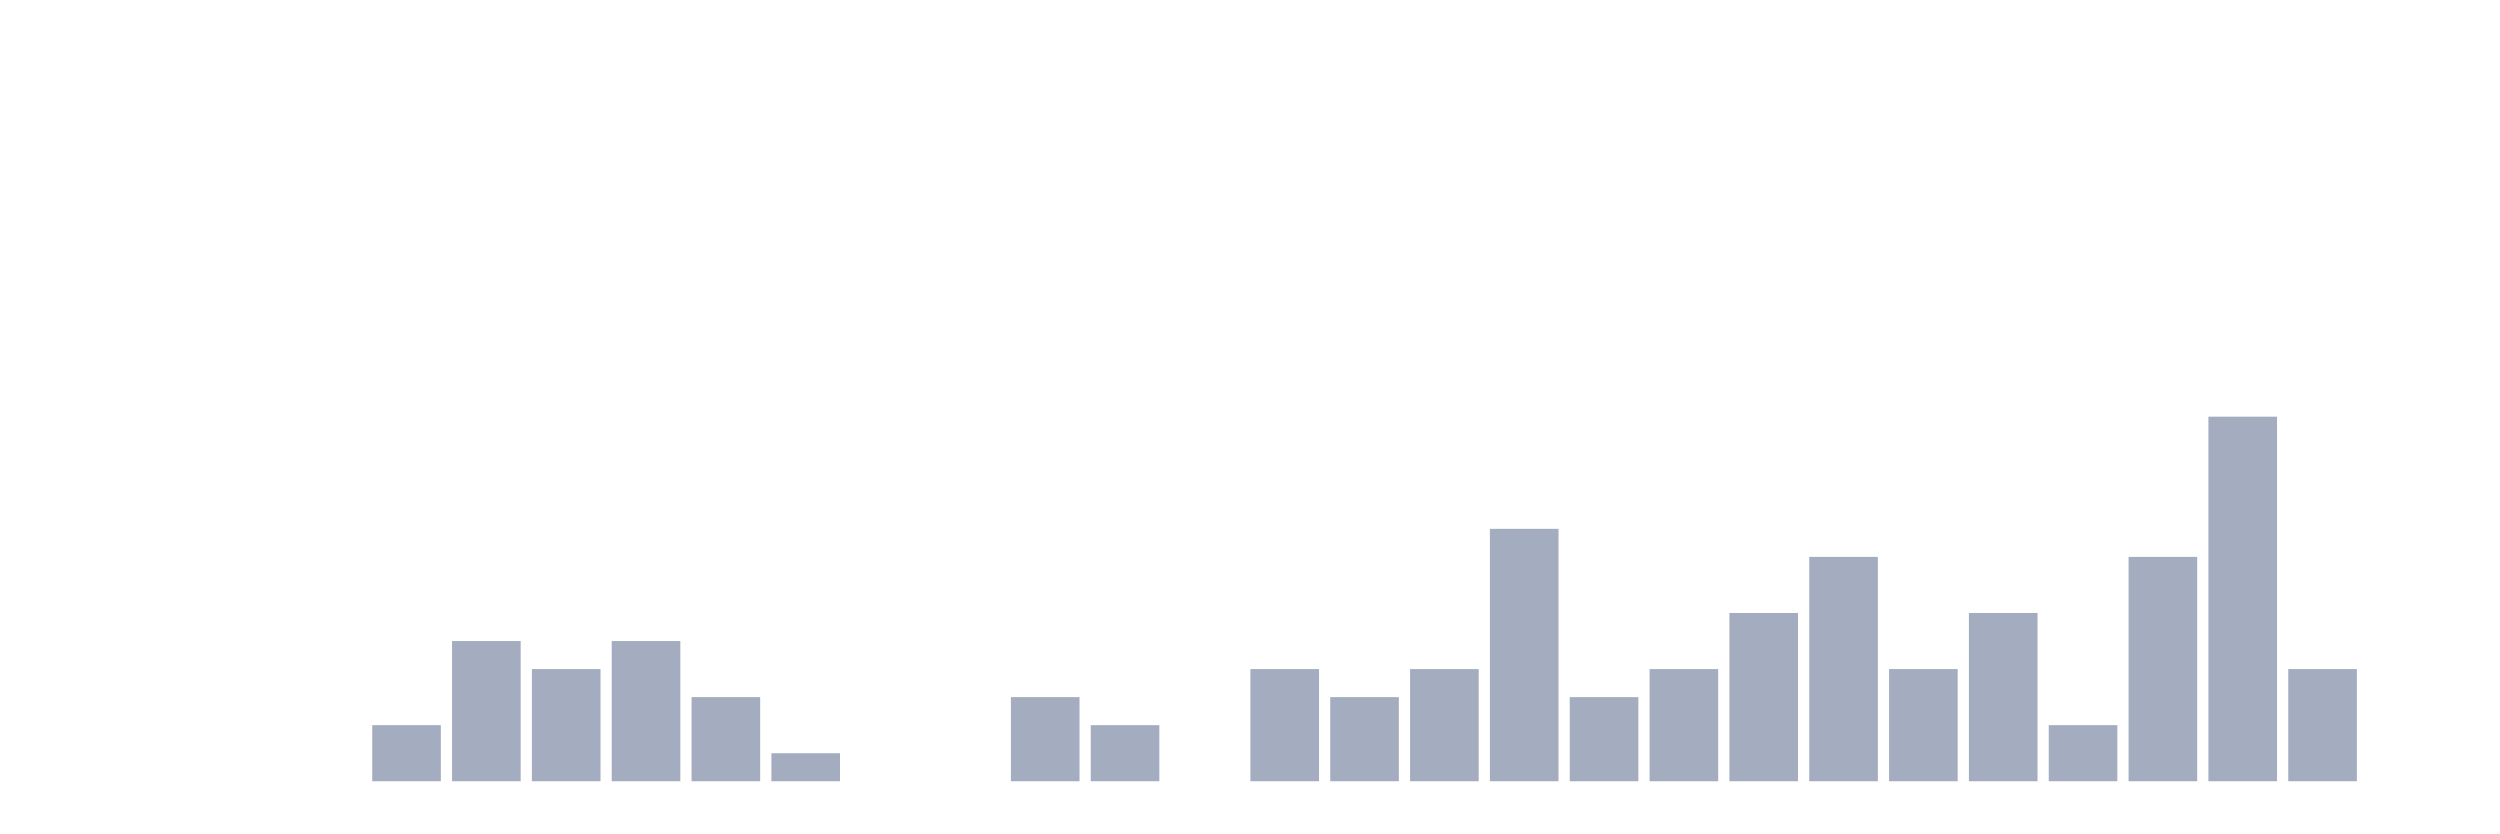
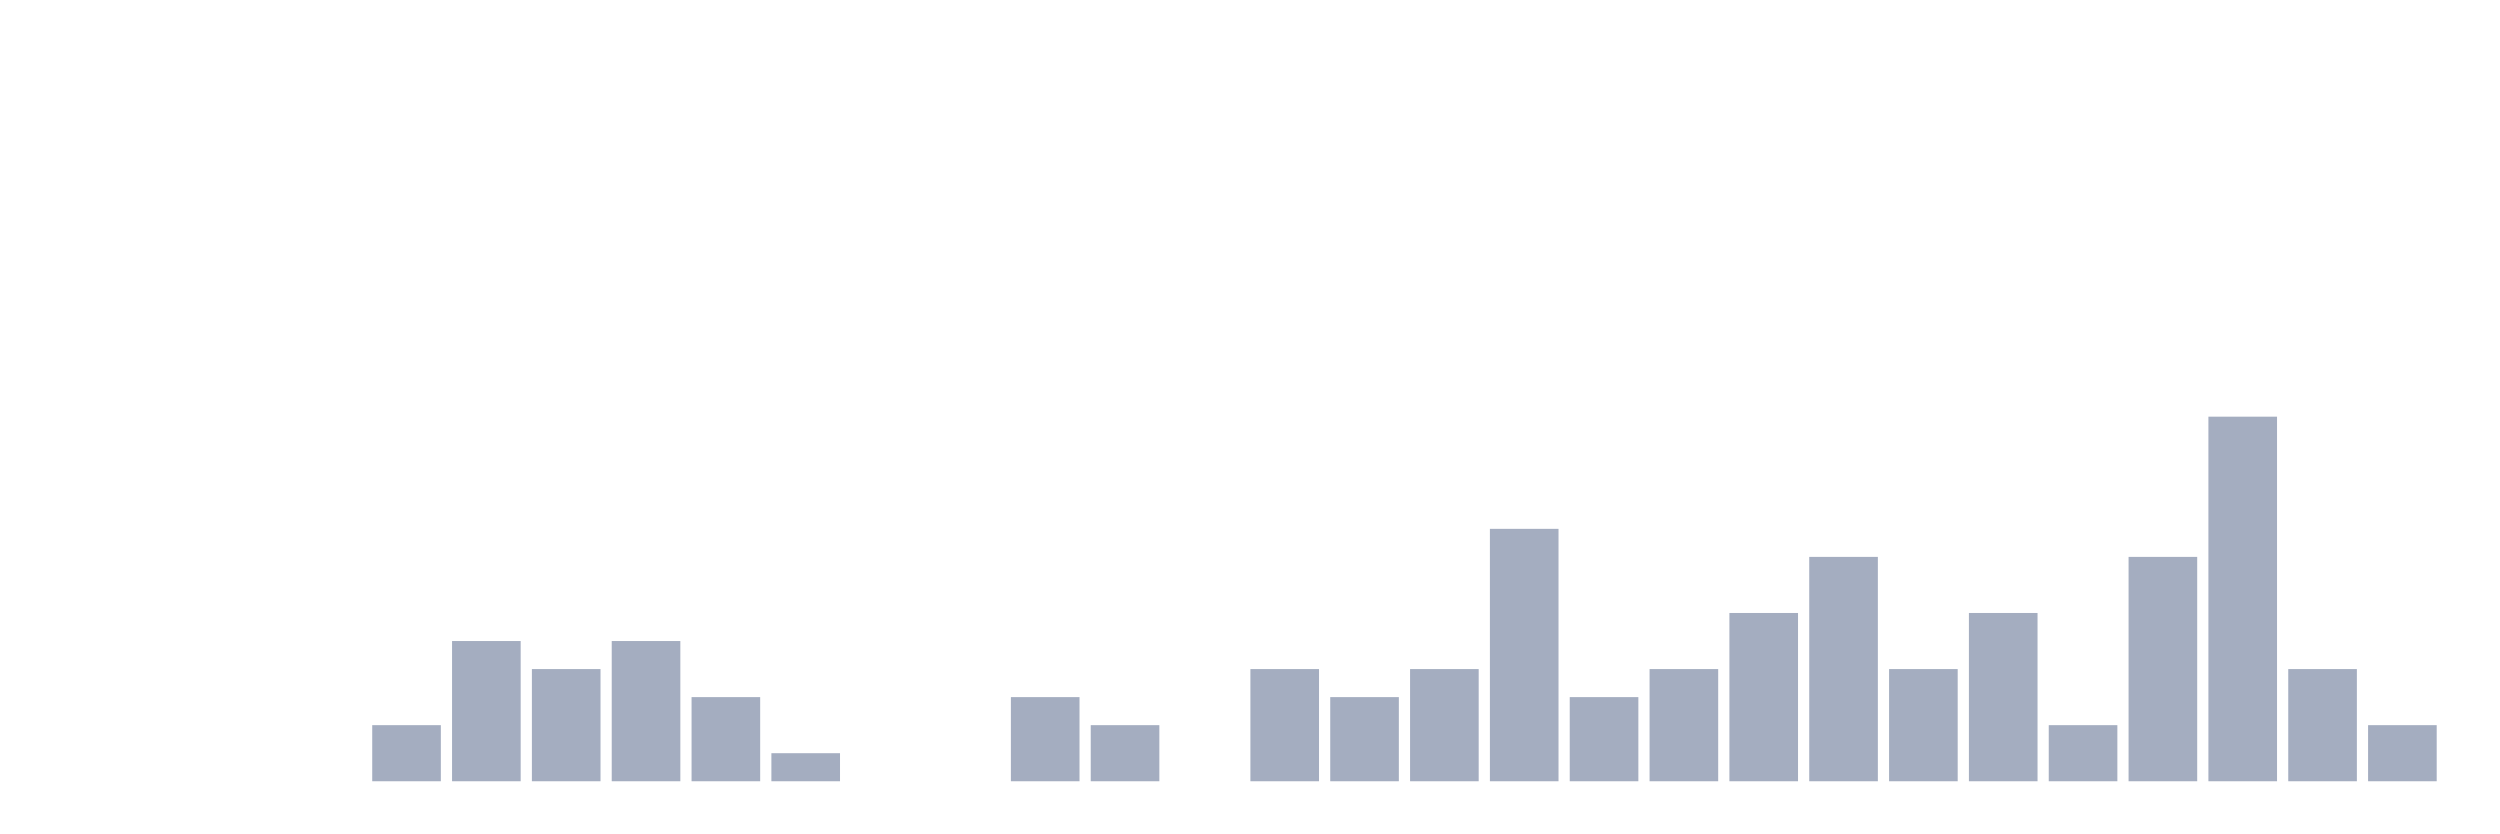
<svg xmlns="http://www.w3.org/2000/svg" viewBox="0 0 480 160">
  <g transform="translate(10,10)">
    <rect class="bar" x="0.153" width="13.175" y="140" height="0" fill="rgb(164,173,192)" />
    <rect class="bar" x="15.482" width="13.175" y="140" height="0" fill="rgb(164,173,192)" />
    <rect class="bar" x="30.81" width="13.175" y="140" height="0" fill="rgb(164,173,192)" />
    <rect class="bar" x="46.138" width="13.175" y="140" height="0" fill="rgb(164,173,192)" />
    <rect class="bar" x="61.466" width="13.175" y="129.231" height="10.769" fill="rgb(164,173,192)" />
    <rect class="bar" x="76.794" width="13.175" y="113.077" height="26.923" fill="rgb(164,173,192)" />
    <rect class="bar" x="92.123" width="13.175" y="118.462" height="21.538" fill="rgb(164,173,192)" />
    <rect class="bar" x="107.451" width="13.175" y="113.077" height="26.923" fill="rgb(164,173,192)" />
    <rect class="bar" x="122.779" width="13.175" y="123.846" height="16.154" fill="rgb(164,173,192)" />
    <rect class="bar" x="138.107" width="13.175" y="134.615" height="5.385" fill="rgb(164,173,192)" />
    <rect class="bar" x="153.436" width="13.175" y="140" height="0" fill="rgb(164,173,192)" />
    <rect class="bar" x="168.764" width="13.175" y="140" height="0" fill="rgb(164,173,192)" />
    <rect class="bar" x="184.092" width="13.175" y="123.846" height="16.154" fill="rgb(164,173,192)" />
    <rect class="bar" x="199.42" width="13.175" y="129.231" height="10.769" fill="rgb(164,173,192)" />
    <rect class="bar" x="214.748" width="13.175" y="140" height="0" fill="rgb(164,173,192)" />
    <rect class="bar" x="230.077" width="13.175" y="118.462" height="21.538" fill="rgb(164,173,192)" />
    <rect class="bar" x="245.405" width="13.175" y="123.846" height="16.154" fill="rgb(164,173,192)" />
    <rect class="bar" x="260.733" width="13.175" y="118.462" height="21.538" fill="rgb(164,173,192)" />
    <rect class="bar" x="276.061" width="13.175" y="91.538" height="48.462" fill="rgb(164,173,192)" />
    <rect class="bar" x="291.39" width="13.175" y="123.846" height="16.154" fill="rgb(164,173,192)" />
    <rect class="bar" x="306.718" width="13.175" y="118.462" height="21.538" fill="rgb(164,173,192)" />
    <rect class="bar" x="322.046" width="13.175" y="107.692" height="32.308" fill="rgb(164,173,192)" />
    <rect class="bar" x="337.374" width="13.175" y="96.923" height="43.077" fill="rgb(164,173,192)" />
    <rect class="bar" x="352.702" width="13.175" y="118.462" height="21.538" fill="rgb(164,173,192)" />
    <rect class="bar" x="368.031" width="13.175" y="107.692" height="32.308" fill="rgb(164,173,192)" />
    <rect class="bar" x="383.359" width="13.175" y="129.231" height="10.769" fill="rgb(164,173,192)" />
    <rect class="bar" x="398.687" width="13.175" y="96.923" height="43.077" fill="rgb(164,173,192)" />
    <rect class="bar" x="414.015" width="13.175" y="70" height="70" fill="rgb(164,173,192)" />
    <rect class="bar" x="429.344" width="13.175" y="118.462" height="21.538" fill="rgb(164,173,192)" />
-     <rect class="bar" x="444.672" width="13.175" y="140" height="0" fill="rgb(164,173,192)" />
+     <rect class="bar" x="444.672" width="13.175" y="129.231" height="10.769" fill="rgb(164,173,192)" />
  </g>
</svg>
